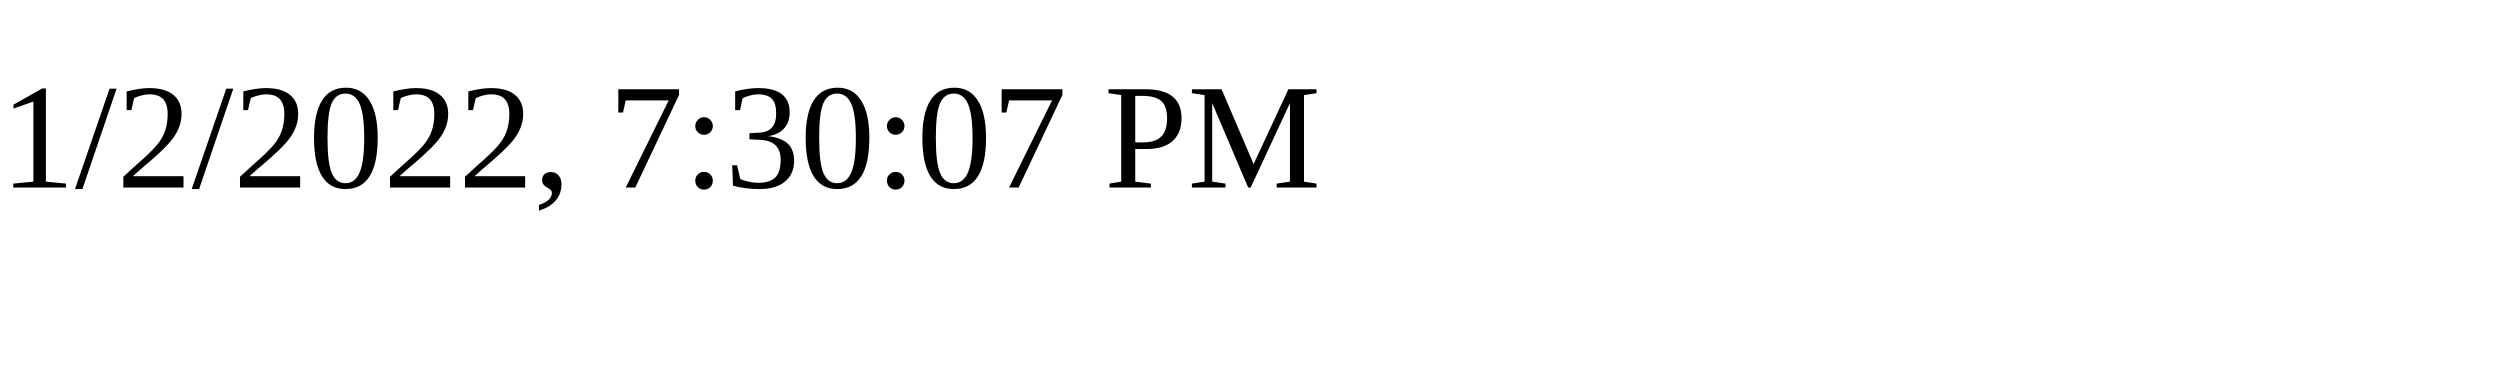
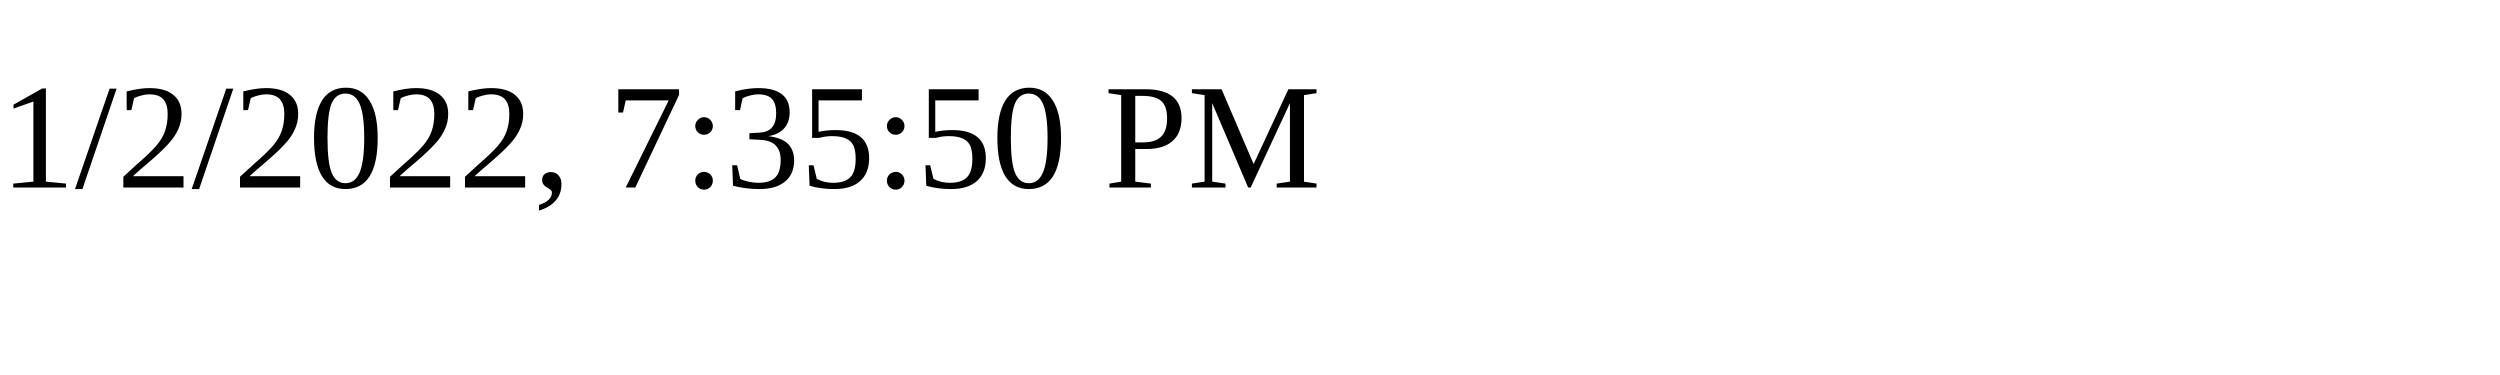
<svg xmlns="http://www.w3.org/2000/svg" height="30" width="200">
-   <text x="0" y="15">1/2/2022, 7:30:07 PM</text>
+   <text x="0" y="15">1/2/2022, 7:35:50 PM</text>
</svg>
